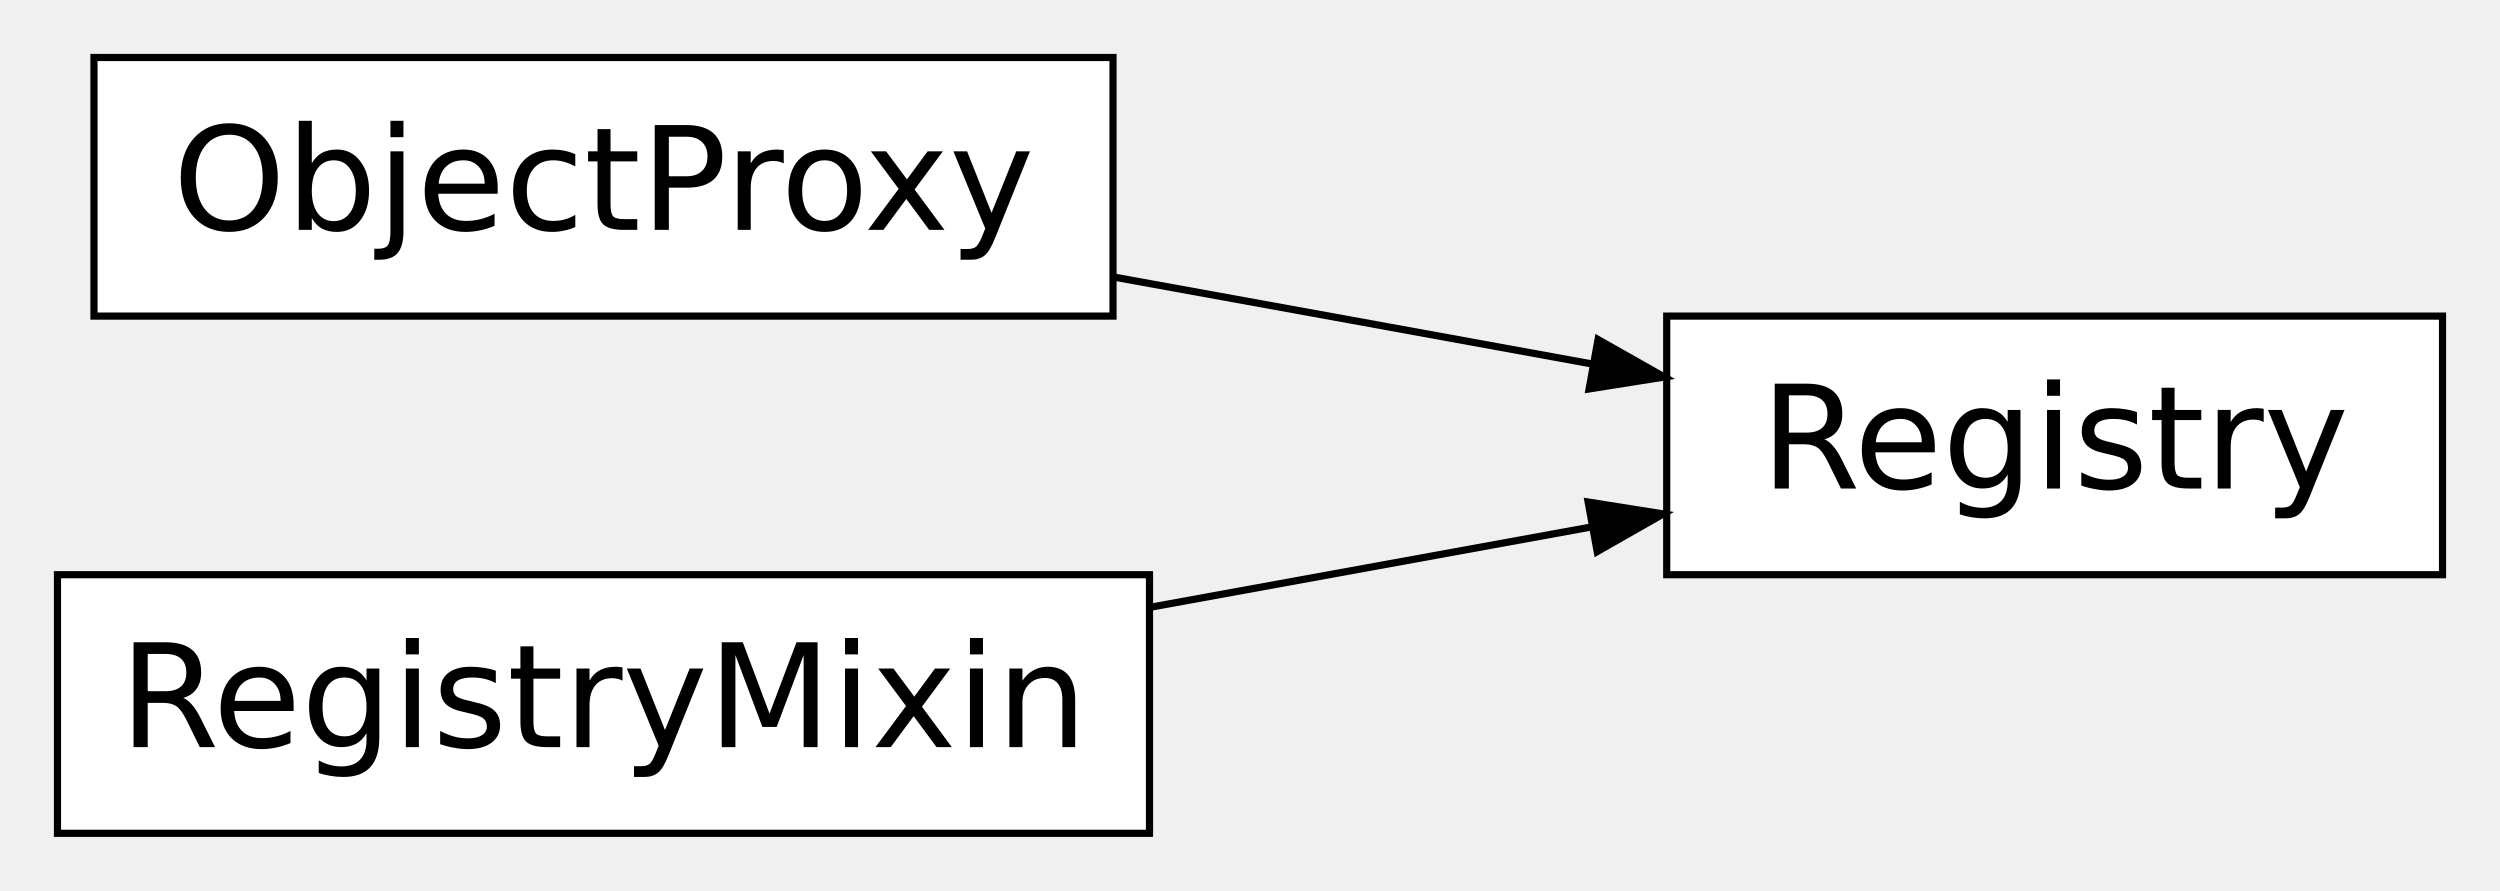
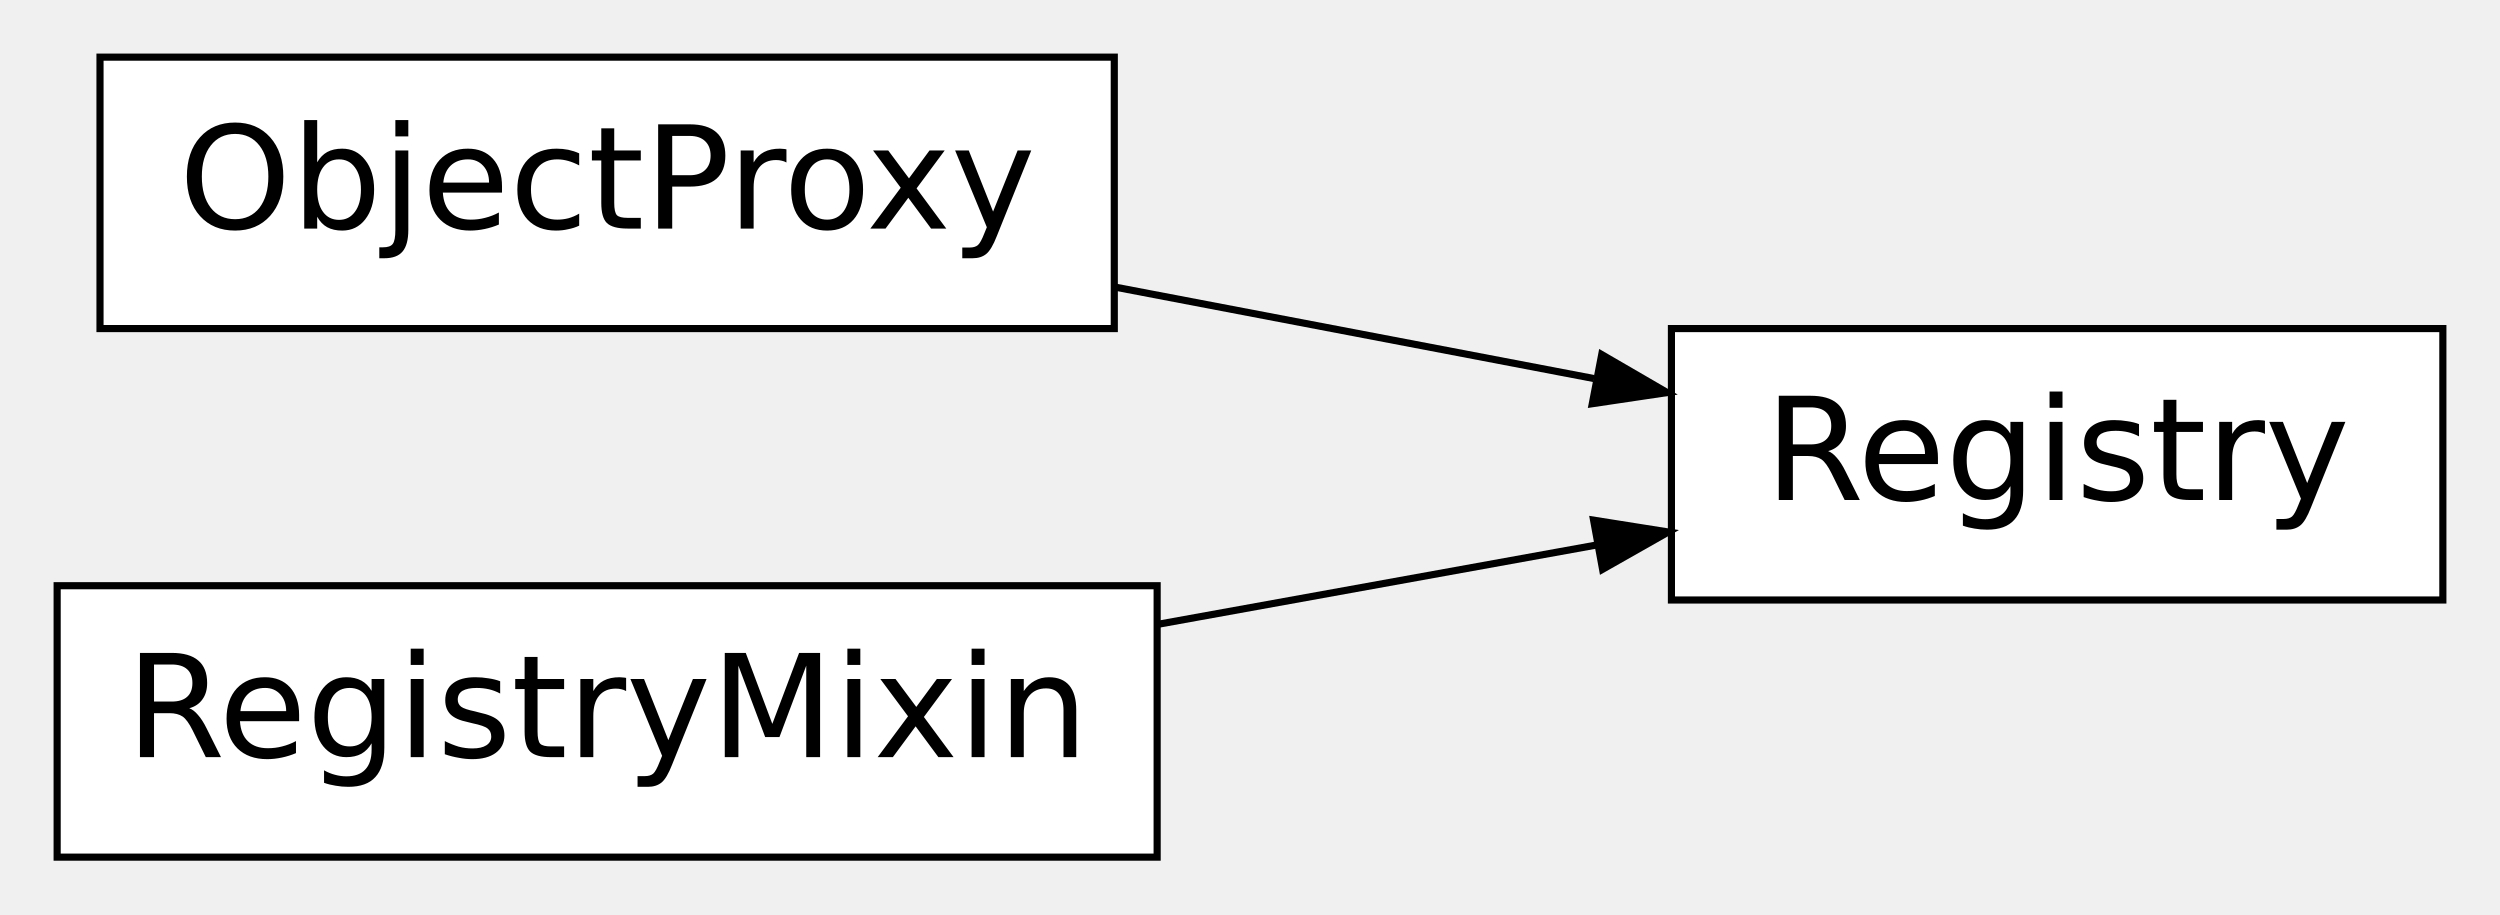
- <svg xmlns="http://www.w3.org/2000/svg" xmlns:xlink="http://www.w3.org/1999/xlink" width="174pt" height="62pt" viewBox="0.00 0.00 174.01 62.00">
-   <g id="graph0" class="graph" transform="scale(1 1) rotate(0) translate(4 58)">
+ <svg xmlns="http://www.w3.org/2000/svg" xmlns:xlink="http://www.w3.org/1999/xlink" width="175pt" height="64pt" viewBox="0.00 0.00 175.00 64.00">
+   <g id="graph0" class="graph" transform="scale(1 1) rotate(0) translate(4 60)">
    <g id="node1" class="node">
-       <polygon fill="white" stroke="black" stroke-width="0.5" points="73.47,-54 2.54,-54 2.54,-36 73.47,-36 73.47,-54" />
-       <text text-anchor="middle" x="38" y="-42" font-family="Vera Sans, DejaVu Sans, Liberation Sans, Arial, Helvetica, sans" font-size="10.00">ObjectProxy</text>
+       <polygon fill="white" stroke="black" stroke-width="0.5" points="74,-56 3,-56 3,-37 74,-37 74,-56" />
+       <text text-anchor="middle" x="38.5" y="-44" font-family="Vera Sans, DejaVu Sans, Liberation Sans, Arial, Helvetica, sans" font-size="10.00">ObjectProxy</text>
    </g>
    <g id="node2" class="node">
      <g id="a_node2">
        <a xlink:href="../api/tollan.utils.registry.Registry.html#tollan.utils.registry.Registry" xlink:title="Registry" target="_top">
-           <polygon fill="white" stroke="black" stroke-width="0.5" points="166.01,-36 112.01,-36 112.01,-18 166.01,-18 166.01,-36" />
-           <text text-anchor="middle" x="139.01" y="-24" font-family="Vera Sans, DejaVu Sans, Liberation Sans, Arial, Helvetica, sans" font-size="10.00">Registry</text>
+           <polygon fill="white" stroke="black" stroke-width="0.5" points="167,-37 113,-37 113,-18 167,-18 167,-37" />
+           <text text-anchor="middle" x="140" y="-25" font-family="Vera Sans, DejaVu Sans, Liberation Sans, Arial, Helvetica, sans" font-size="10.00">Registry</text>
        </a>
      </g>
    </g>
    <g id="edge1" class="edge">
-       <path fill="none" stroke="black" stroke-width="0.5" d="M73.35,-38.75C84.2,-36.78 96.12,-34.62 106.74,-32.68" />
-       <polygon fill="black" stroke="black" stroke-width="0.5" points="107.23,-34.37 111.84,-31.76 106.61,-30.93 107.23,-34.37" />
+       <path fill="none" stroke="black" stroke-width="0.5" d="M74.02,-39.91C84.92,-37.83 96.9,-35.54 107.58,-33.5" />
+       <polygon fill="black" stroke="black" stroke-width="0.5" points="108.12,-35.18 112.7,-32.52 107.46,-31.74 108.12,-35.18" />
    </g>
    <g id="node3" class="node">
-       <polygon fill="white" stroke="black" stroke-width="0.5" points="76.01,-18 -0,-18 -0,0 76.01,0 76.01,-18" />
-       <text text-anchor="middle" x="38" y="-6" font-family="Vera Sans, DejaVu Sans, Liberation Sans, Arial, Helvetica, sans" font-size="10.00">RegistryMixin</text>
+       <polygon fill="white" stroke="black" stroke-width="0.5" points="77,-19 0,-19 0,0 77,0 77,-19" />
+       <text text-anchor="middle" x="38.5" y="-7" font-family="Vera Sans, DejaVu Sans, Liberation Sans, Arial, Helvetica, sans" font-size="10.00">RegistryMixin</text>
    </g>
    <g id="edge2" class="edge">
-       <path fill="none" stroke="black" stroke-width="0.5" d="M76.15,-15.75C86.24,-17.59 97.07,-19.56 106.8,-21.33" />
-       <polygon fill="black" stroke="black" stroke-width="0.5" points="106.54,-23.06 111.77,-22.23 107.17,-19.61 106.54,-23.06" />
+       <path fill="none" stroke="black" stroke-width="0.5" d="M77.12,-16.31C87.24,-18.14 98.08,-20.1 107.81,-21.86" />
+       <polygon fill="black" stroke="black" stroke-width="0.5" points="107.55,-23.59 112.78,-22.76 108.18,-20.15 107.55,-23.59" />
    </g>
  </g>
</svg>
